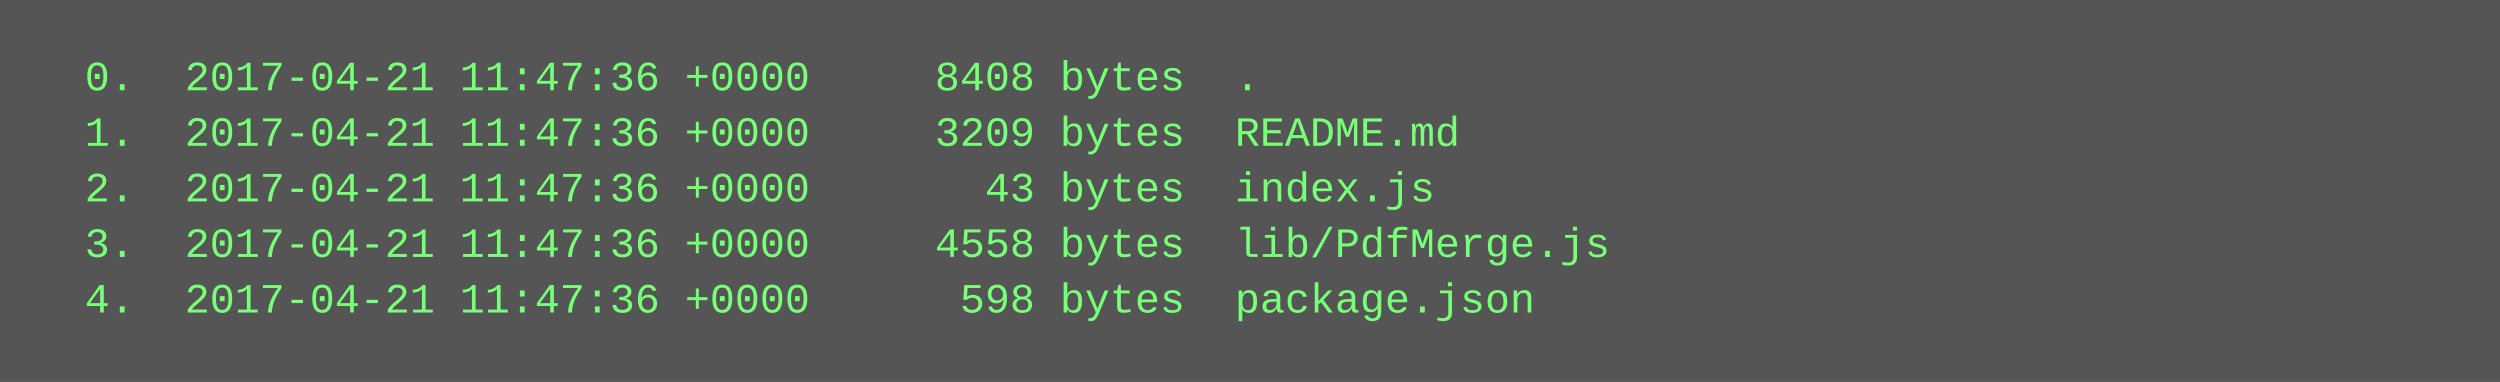
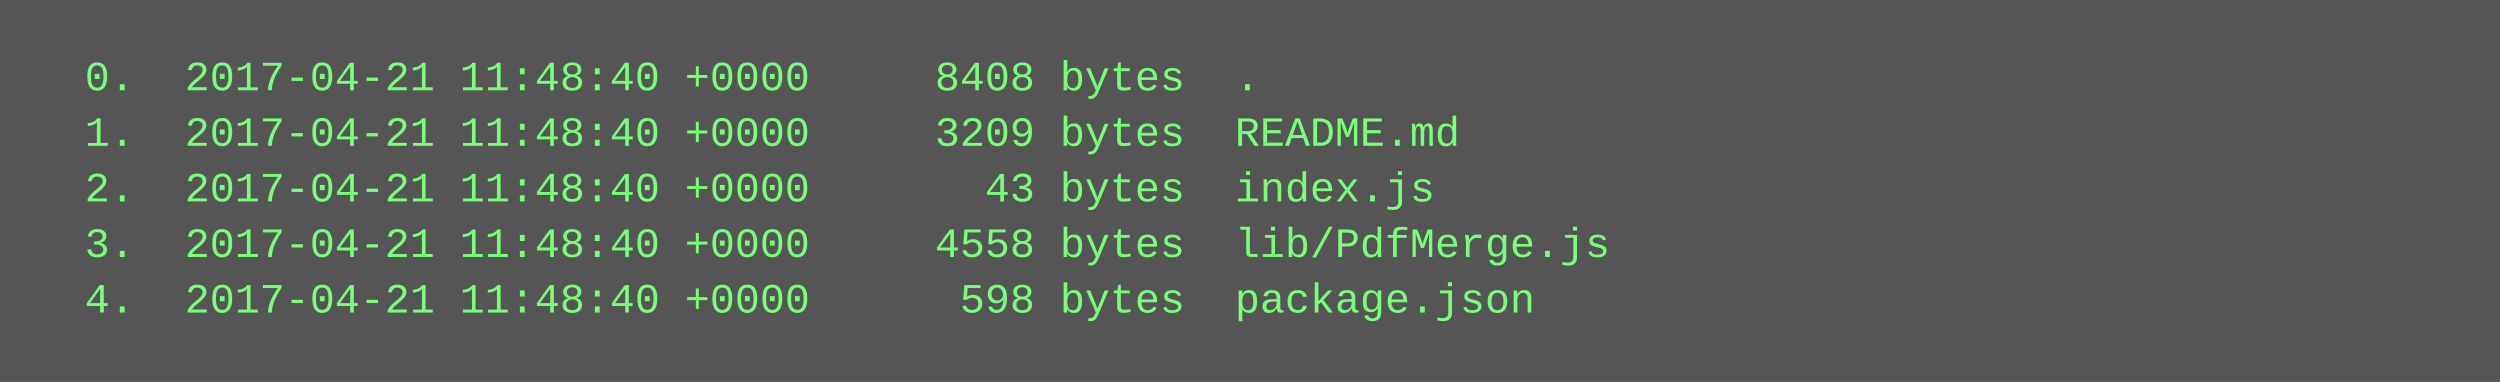
<svg xmlns="http://www.w3.org/2000/svg" height="110" width="720">
  <rect height="110" fill="#555" width="720" />
  <text fill="#7f7" font-family="Courier New" font-size="12" xml:space="preserve">
-     <tspan x="10" y="26">  0.  2017-04-21 11:47:36 +0000     8408 bytes  .</tspan>
-     <tspan x="10" y="42">  1.  2017-04-21 11:47:36 +0000     3209 bytes  README.md</tspan>
-     <tspan x="10" y="58">  2.  2017-04-21 11:47:36 +0000       43 bytes  index.js</tspan>
-     <tspan x="10" y="74">  3.  2017-04-21 11:47:36 +0000     4558 bytes  lib/PdfMerge.js</tspan>
-     <tspan x="10" y="90">  4.  2017-04-21 11:47:36 +0000      598 bytes  package.json</tspan>
+     <tspan x="10" y="26">  0.  2017-04-21 11:48:40 +0000     8408 bytes  .</tspan>
+     <tspan x="10" y="42">  1.  2017-04-21 11:48:40 +0000     3209 bytes  README.md</tspan>
+     <tspan x="10" y="58">  2.  2017-04-21 11:48:40 +0000       43 bytes  index.js</tspan>
+     <tspan x="10" y="74">  3.  2017-04-21 11:48:40 +0000     4558 bytes  lib/PdfMerge.js</tspan>
+     <tspan x="10" y="90">  4.  2017-04-21 11:48:40 +0000      598 bytes  package.json</tspan>
  </text>
</svg>
